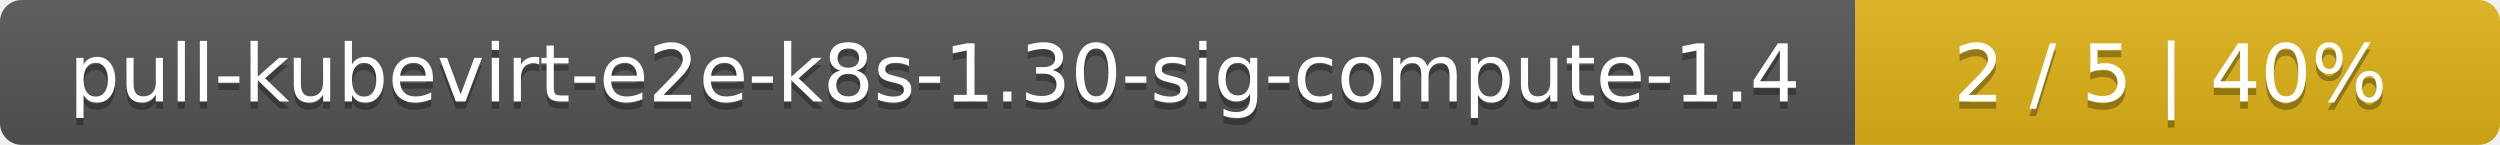
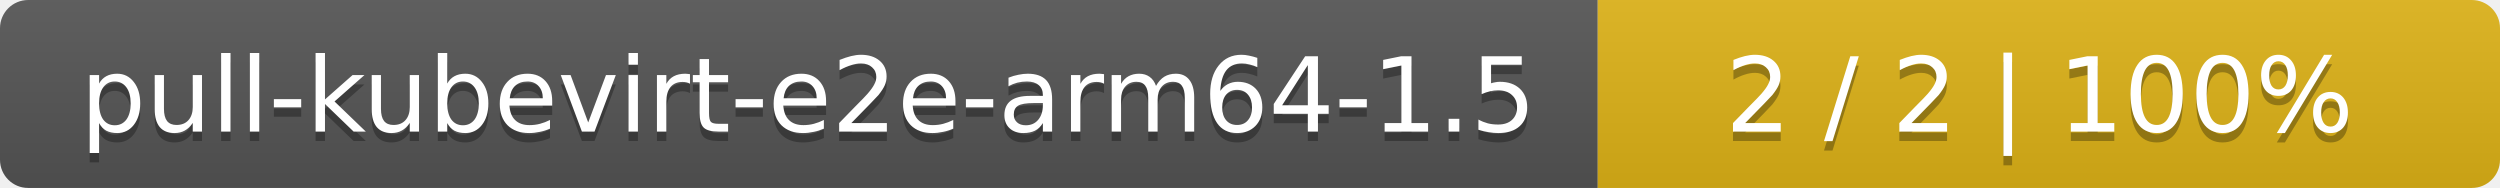
- <svg xmlns="http://www.w3.org/2000/svg" width="345" height="20">
+ <svg xmlns="http://www.w3.org/2000/svg" width="266" height="20">
  <linearGradient id="smooth" x2="0" y2="100%">
    <stop offset="0" stop-color="#bbb" stop-opacity=".1" />
    <stop offset="1" stop-opacity=".1" />
  </linearGradient>
  <mask id="round">
-     <rect width="345" height="20" rx="3" fill="#fff" />
+     <rect width="266" height="20" rx="3" fill="#fff" />
  </mask>
  <g mask="url(#round)">
-     <rect width="256" height="20" fill="#555" />
-     <rect x="256" width="89" height="20" fill="#dfb317" />
-     <rect width="345" height="20" fill="url(#smooth)" />
+     <rect width="170" height="20" fill="#555" />
+     <rect x="170" width="96" height="20" fill="#dfb317" />
+     <rect width="266" height="20" fill="url(#smooth)" />
  </g>
  <g fill="#fff" text-anchor="middle" font-family="DejaVu Sans,Verdana,Geneva,sans-serif" font-size="11">
-     <text x="129" y="15" fill="#010101" fill-opacity=".3">pull-kubevirt-e2e-k8s-1.30-sig-compute-1.4</text>
-     <text x="129" y="14">pull-kubevirt-e2e-k8s-1.30-sig-compute-1.4</text>
-     <text x="299.5" y="15" fill="#010101" fill-opacity=".3">2 / 5    |    40%</text>
-     <text x="299.5" y="14">2 / 5    |    40%</text>
+     <text x="86" y="15" fill="#010101" fill-opacity=".3">pull-kubevirt-e2e-arm64-1.5</text>
+     <text x="86" y="14">pull-kubevirt-e2e-arm64-1.5</text>
+     <text x="217" y="15" fill="#010101" fill-opacity=".3">2 / 2    |    100%</text>
+     <text x="217" y="14">2 / 2    |    100%</text>
  </g>
</svg>
